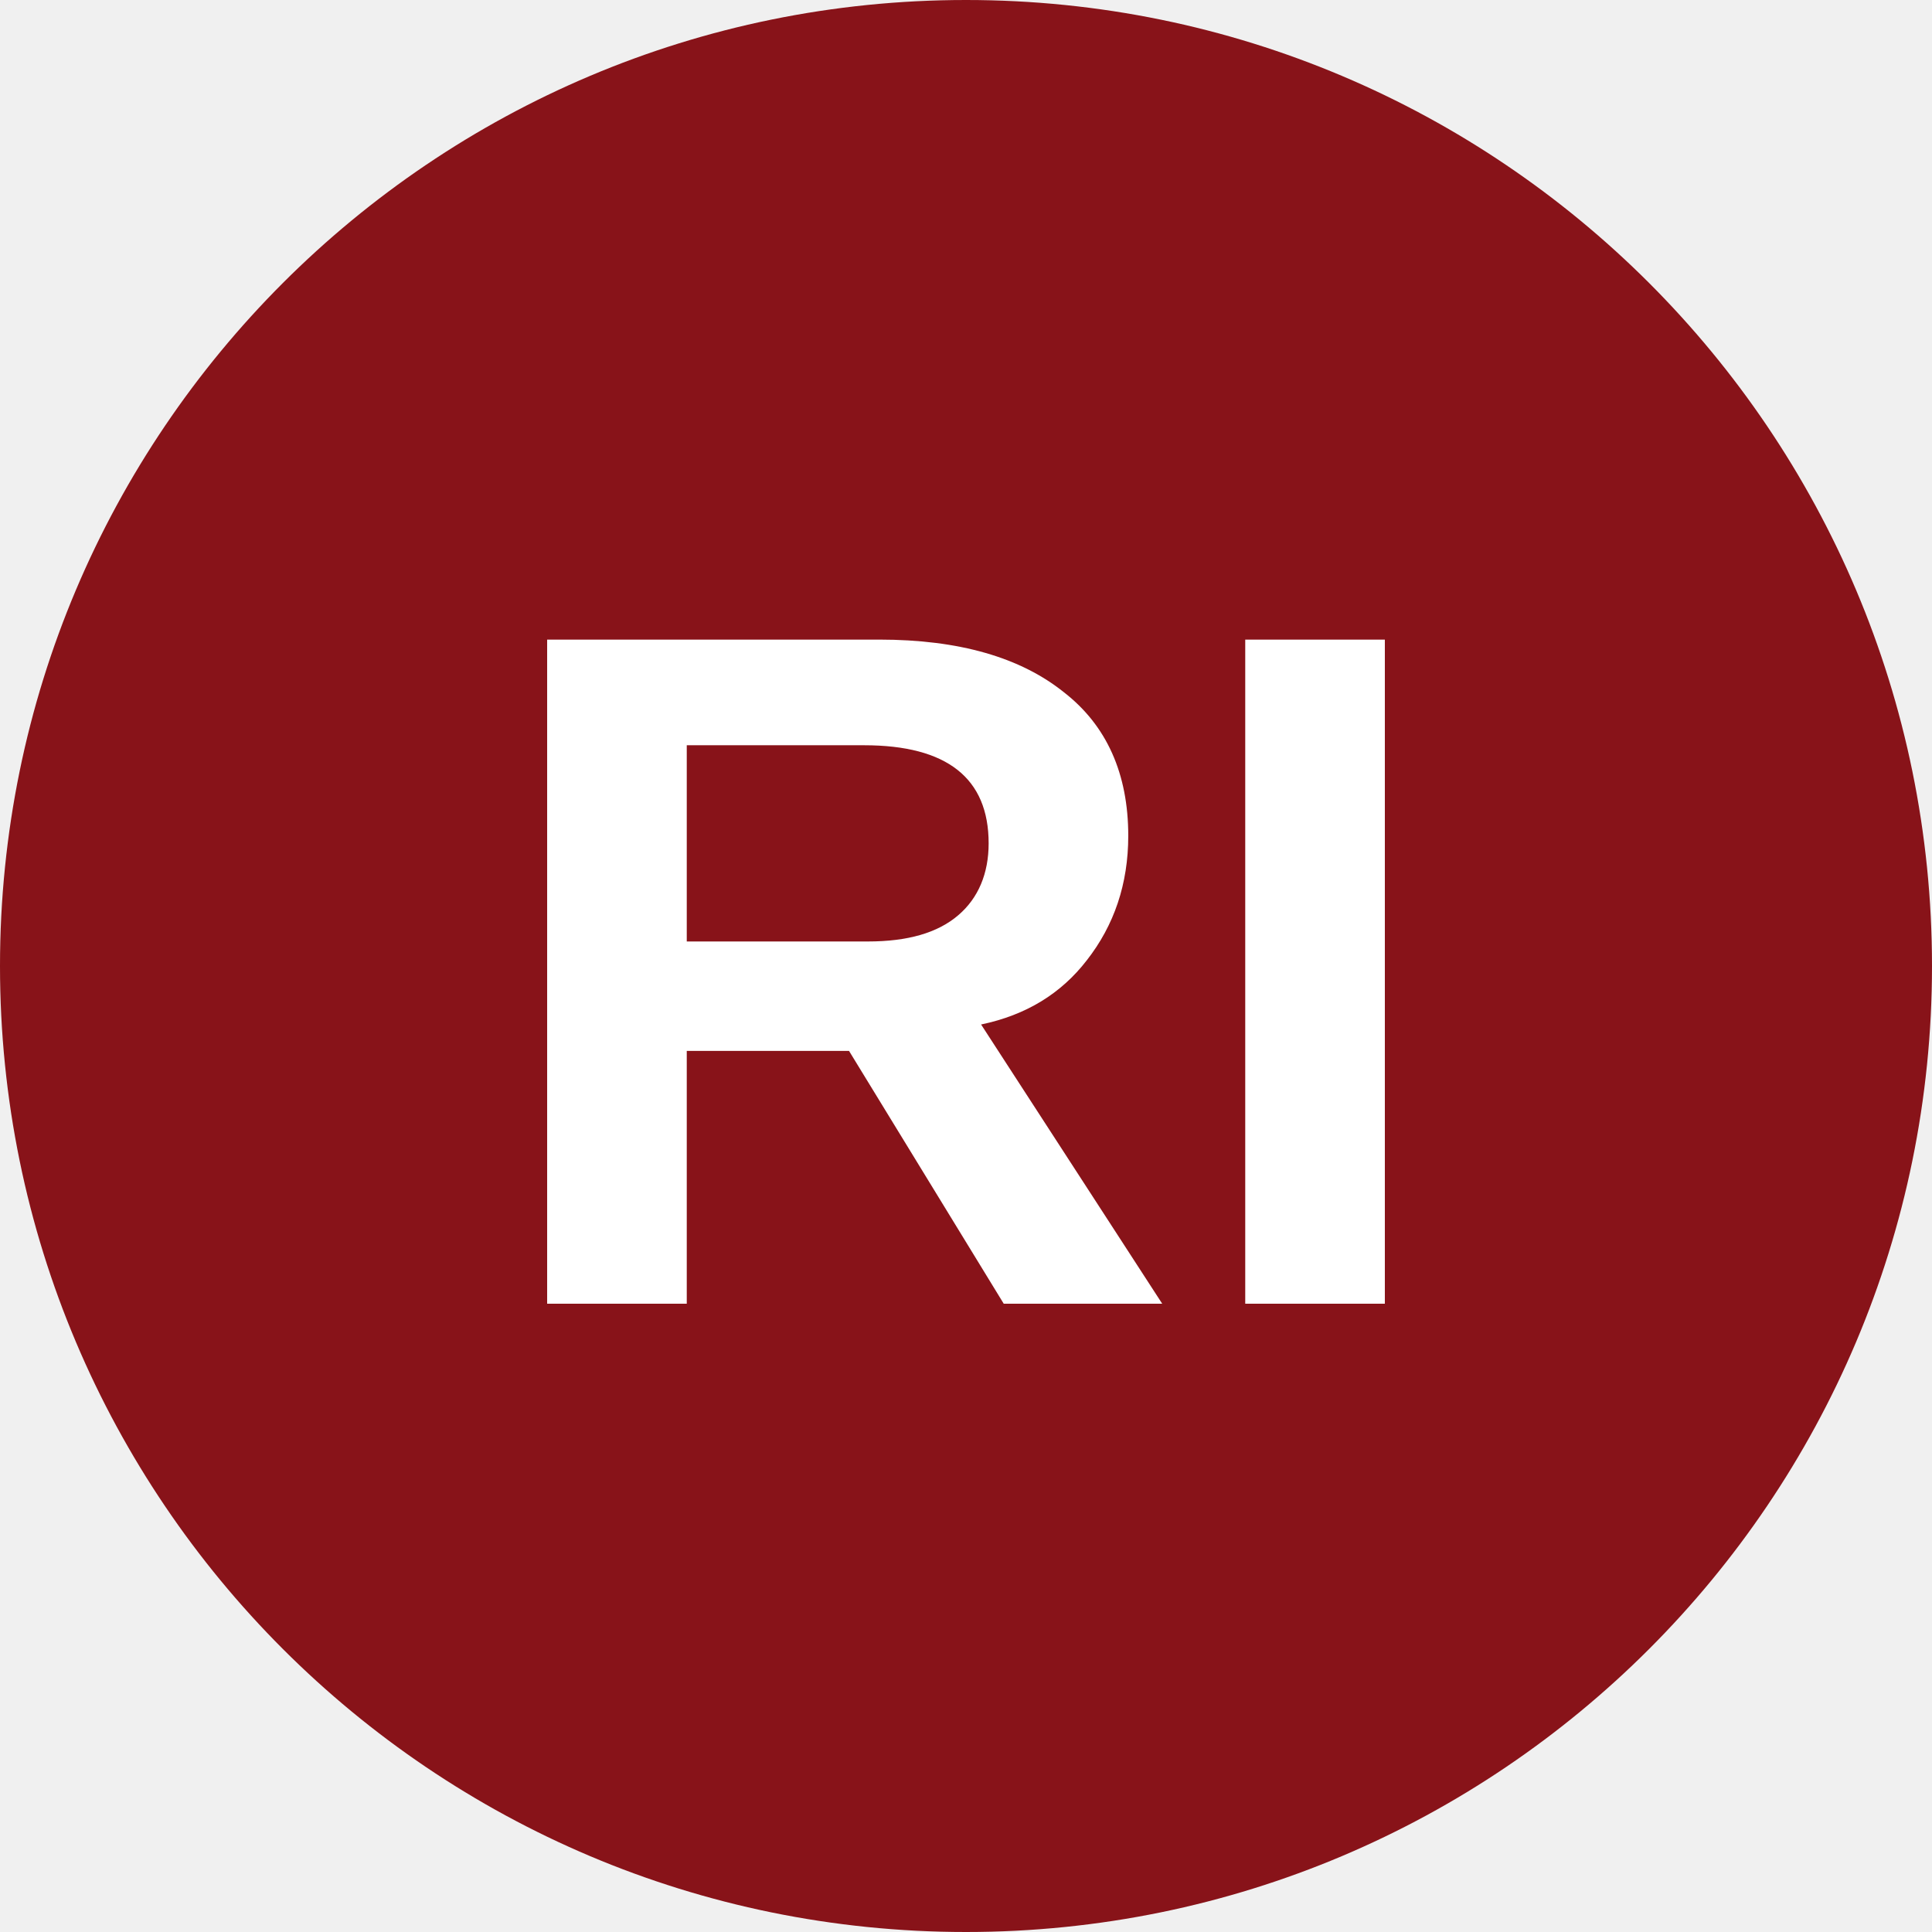
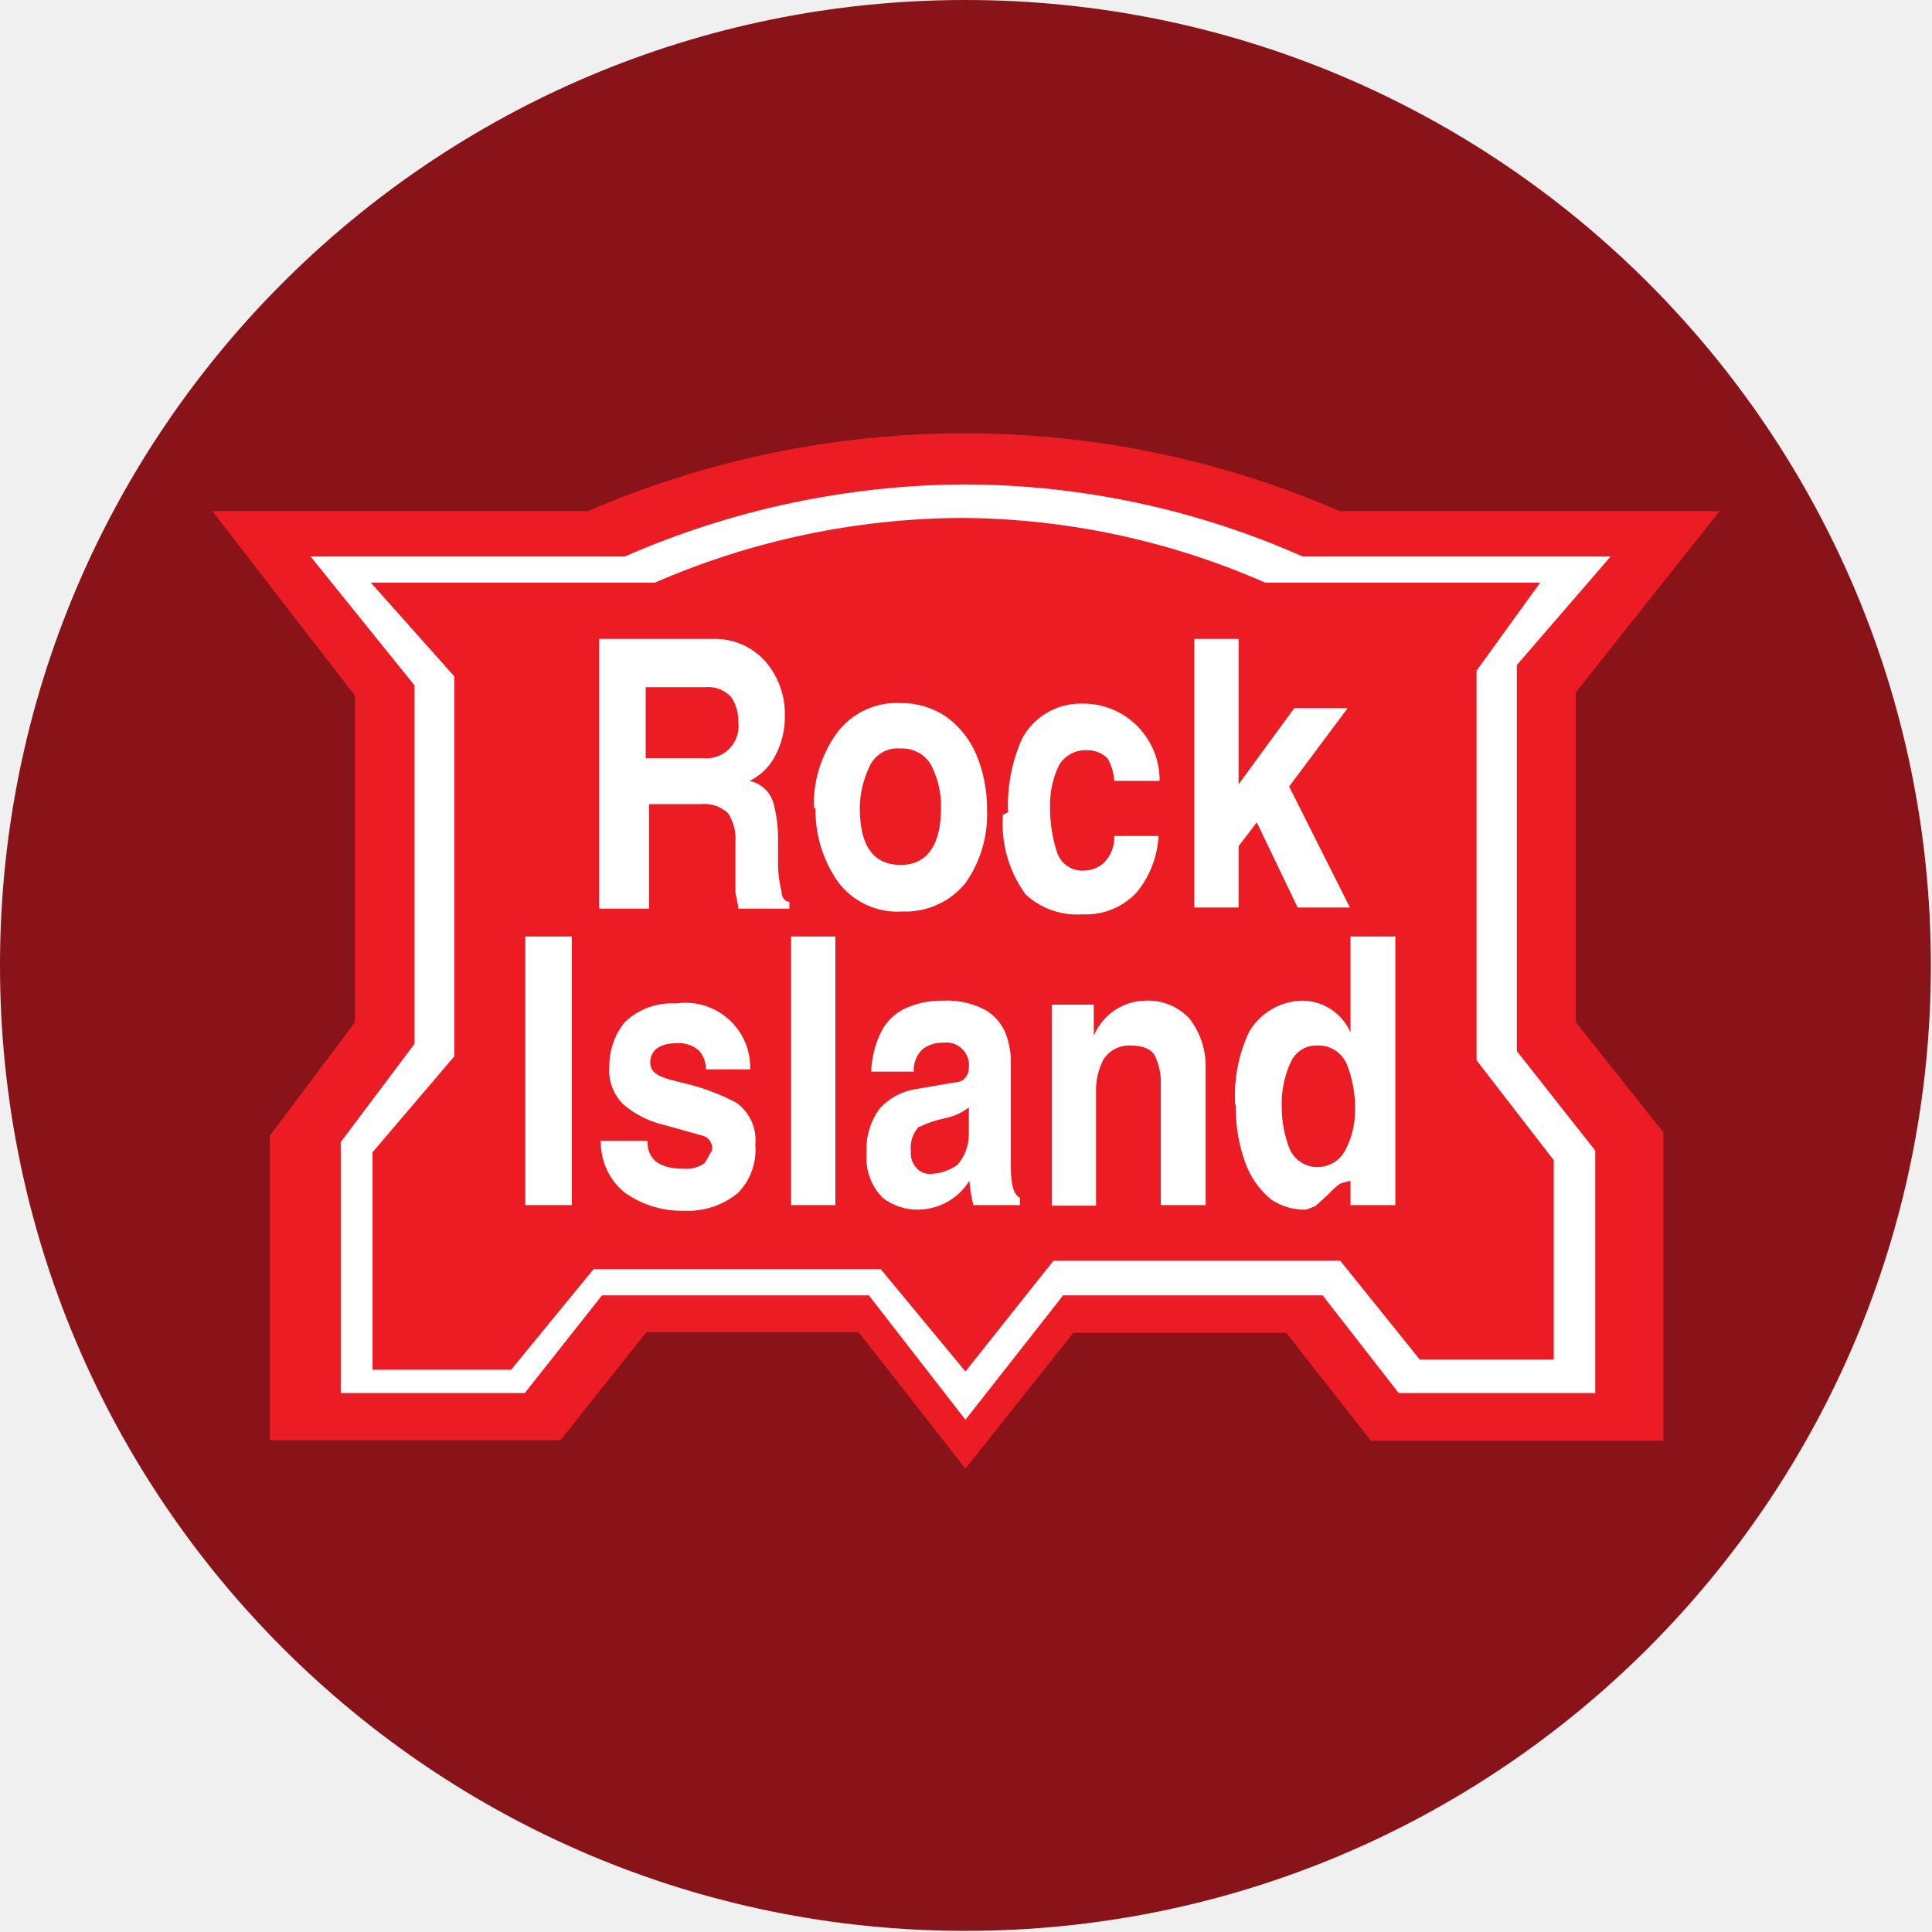
- <svg xmlns="http://www.w3.org/2000/svg" viewBox="0 0 8 8">
-   <circle cx="4" cy="4" r="4" fill="#881319" />
-   <text x="4" y="5.4" text-anchor="middle" font-weight="700" font-size="4" font-family="Arial" fill="#fff">RI</text>
+ <svg xmlns="http://www.w3.org/2000/svg" id="Layer_1" data-name="Layer 1" viewBox="0 0 34.02 34.02">
+   <defs>
+     <style>.cls-1{fill:#881319;}.cls-1,.cls-2,.cls-3{fill-rule:evenodd;}.cls-2{fill:#ec1c24;}.cls-3,.cls-4{fill:#fff;}</style>
+   </defs>
+   <path class="cls-1" d="M17,0A17,17,0,1,1,0,17,17,17,0,0,1,17,0" />
+   <path class="cls-2" d="M23.59,9h6.69l-2.53,3.19V18l1.54,1.94v5.43H24.14l-1.49-1.9H18.9L17,25.86l-1.88-2.4H11.38l-1.51,1.9H4.75V20L6.25,18V12.25L3.74,9h6.61A16.76,16.76,0,0,1,17,7.63,16.58,16.58,0,0,1,23.59,9" />
+   <path class="cls-3" d="M22.94,9.8h5.42l-1.65,1.91v6.8l1.38,1.75v4.27H24.63l-1.34-1.72H18.72L17,25,15.3,22.81H10.6L9.24,24.53H6V20.11L7.3,18.38V12.07L5.47,9.8H11a15.09,15.09,0,0,1,6-1.27A14.76,14.76,0,0,1,22.94,9.8" />
+   <path class="cls-2" d="M22.25,10.26h4.87L26,11.81v6.86l1.36,1.76v3.51H25L23.6,22.2H18.55L17,24.15l-1.49-1.8H10.45L9,24.12H6.56V20.29L8,18.6V11.91L6.53,10.26h5a13.72,13.72,0,0,1,5.4-1.14,13.47,13.47,0,0,1,5.35,1.14" />
+   <path class="cls-3" d="M21.75,19.44A2.61,2.61,0,0,1,22,18.16a1.11,1.11,0,0,1,.93-.54.93.93,0,0,1,.85.56h0V16.49h.79v4.73h-.79v-.43l-.18.05a1.39,1.39,0,0,0-.21.19l-.23.21L23,21.3a1.05,1.05,0,0,1-.62-.18,1.5,1.5,0,0,1-.45-.64,2.83,2.83,0,0,1-.17-1" />
+   <path class="cls-2" d="M22.57,19.5a2,2,0,0,0,.13.71.53.53,0,0,0,.49.34.55.55,0,0,0,.49-.28,1.48,1.48,0,0,0,.18-.7,2.09,2.09,0,0,0-.14-.82.54.54,0,0,0-.52-.34.49.49,0,0,0-.47.29,1.73,1.73,0,0,0-.16.8" />
+   <path class="cls-3" d="M18.52,21.22V17.69h.74v.55a1,1,0,0,1,.91-.62,1,1,0,0,1,.77.31,1.36,1.36,0,0,1,.29.85v2.44h-.79v-2.1a1.09,1.09,0,0,0-.1-.52c-.06-.13-.22-.19-.43-.19a.54.54,0,0,0-.47.23,1.14,1.14,0,0,0-.14.59v2h-.78" />
+   <path class="cls-3" d="M15.26,20.31a1.2,1.2,0,0,1,.23-.79,1.08,1.08,0,0,1,.62-.34l.7-.12c.16,0,.25-.13.25-.25a.4.4,0,0,0-.45-.45.59.59,0,0,0-.36.11.51.51,0,0,0-.16.4h-.75a1.74,1.74,0,0,1,.18-.71.92.92,0,0,1,.39-.39,1.55,1.55,0,0,1,.7-.15,1.44,1.44,0,0,1,.77.18.88.88,0,0,1,.33.4,1.5,1.5,0,0,1,.09.44v1.91c0,.31.05.49.16.54v.13h-.82a2.4,2.4,0,0,1-.07-.43,1.07,1.07,0,0,1-.9.51,1,1,0,0,1-.63-.21,1,1,0,0,1-.28-.78" />
+   <path class="cls-2" d="M17.06,19.5a1,1,0,0,1-.42.19,2.07,2.07,0,0,0-.47.16.54.54,0,0,0-.13.42.38.38,0,0,0,.11.31.31.31,0,0,0,.25.09.85.85,0,0,0,.46-.16.81.81,0,0,0,.2-.54V19.5" />
+   <rect class="cls-4" x="13.93" y="16.49" width="0.78" height="4.73" />
+   <path class="cls-3" d="M10.6,20.09h.8c0,.33.21.49.64.49a.56.56,0,0,0,.37-.1l.13-.23a.23.23,0,0,0-.16-.25l-.68-.19a1.66,1.66,0,0,1-.72-.36.83.83,0,0,1-.25-.67A1.22,1.22,0,0,1,11,18a1.19,1.19,0,0,1,.9-.33,1.14,1.14,0,0,1,1.31,1.16h-.78a.5.5,0,0,0-.12-.33.54.54,0,0,0-.4-.13c-.3,0-.46.13-.46.34s.2.27.58.36a3.8,3.8,0,0,1,.94.35.81.81,0,0,1,.33.74A1.08,1.08,0,0,1,13,21a1.37,1.37,0,0,1-.94.32A1.74,1.74,0,0,1,11,21a1.14,1.14,0,0,1-.42-.92" />
+   <rect class="cls-4" x="9.25" y="16.49" width="0.82" height="4.73" />
+   <polyline class="cls-3" points="21.03 15.98 21.03 11.25 21.81 11.25 21.81 13.81 22.79 12.47 23.73 12.47 22.7 13.85 23.77 15.98 22.85 15.98 22.13 14.48 21.81 14.9 21.81 15.98 21.03 15.98" />
+   <path class="cls-3" d="M17.75,14.3A2.9,2.9,0,0,1,18,13a1.17,1.17,0,0,1,1.06-.61,1.33,1.33,0,0,1,.93.36,1.36,1.36,0,0,1,.43,1h-.8a.89.89,0,0,0-.12-.4.51.51,0,0,0-.37-.14.54.54,0,0,0-.48.26,1.58,1.58,0,0,0-.16.73,2.5,2.5,0,0,0,.13.83.47.47,0,0,0,.47.3.53.53,0,0,0,.34-.13.62.62,0,0,0,.19-.48h.78a1.7,1.7,0,0,1-.39,1,1.22,1.22,0,0,1-.95.38,1.33,1.33,0,0,1-1-.35,2.11,2.11,0,0,1-.4-1.4" />
+   <path class="cls-3" d="M14.33,14.23a2.16,2.16,0,0,1,.39-1.3,1.31,1.31,0,0,1,1.14-.55,1.4,1.4,0,0,1,.8.24,1.58,1.58,0,0,1,.52.64,2.44,2.44,0,0,1,.2,1A2.09,2.09,0,0,1,17,15.55a1.36,1.36,0,0,1-1.11.5,1.3,1.3,0,0,1-1.14-.53,2.19,2.19,0,0,1-.39-1.29" />
+   <path class="cls-2" d="M16.57,14.23a1.57,1.57,0,0,0-.16-.73.58.58,0,0,0-.55-.32.54.54,0,0,0-.55.32,1.71,1.71,0,0,0-.17.73c0,.68.25,1,.72,1s.71-.36.71-1" />
+   <path class="cls-3" d="M10.55,16V11.25h2a1.19,1.19,0,0,1,.93.4,1.41,1.41,0,0,1,.34.94,1.45,1.45,0,0,1-.16.7,1,1,0,0,1-.46.46.56.56,0,0,1,.41.36,2.32,2.32,0,0,1,.09.68V15l0,.23a2,2,0,0,0,.06.46c0,.11.06.19.14.19V16H13c0-.1-.05-.22-.05-.31l0-.27c0-.09,0-.21,0-.31v-.28a.82.82,0,0,0-.13-.51.61.61,0,0,0-.49-.16h-.9V16h-.82" />
+   <path class="cls-2" d="M11.37,13.35h1A.57.57,0,0,0,13,12.7a.75.75,0,0,0-.12-.42.55.55,0,0,0-.46-.18H11.37v1.25" />
</svg>
